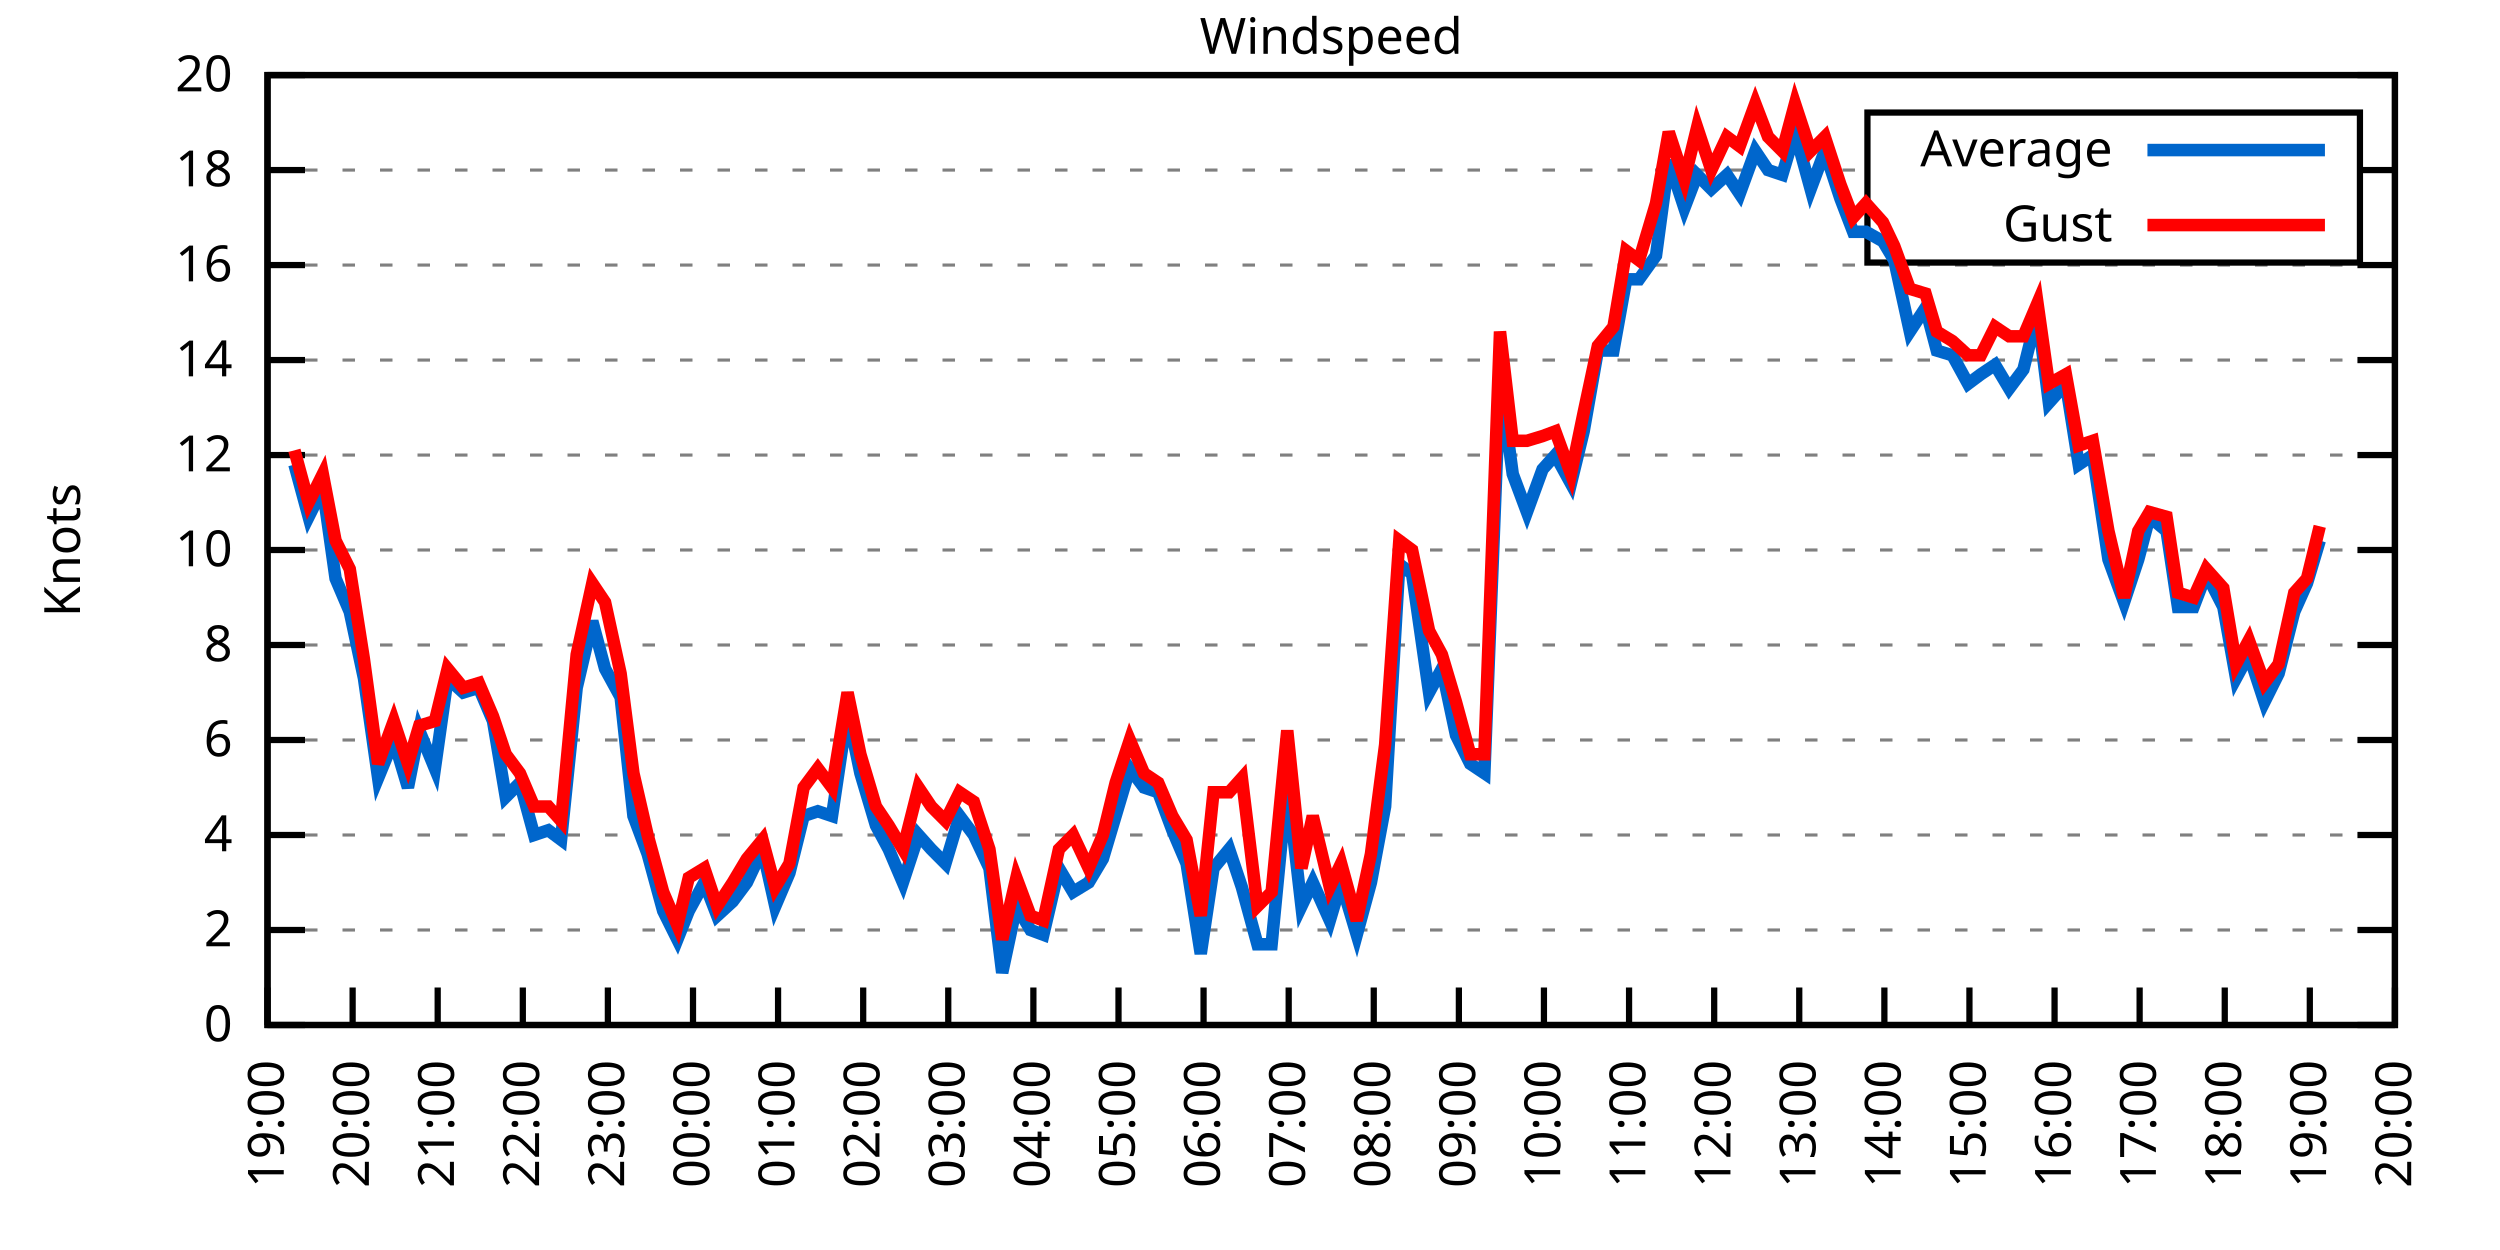
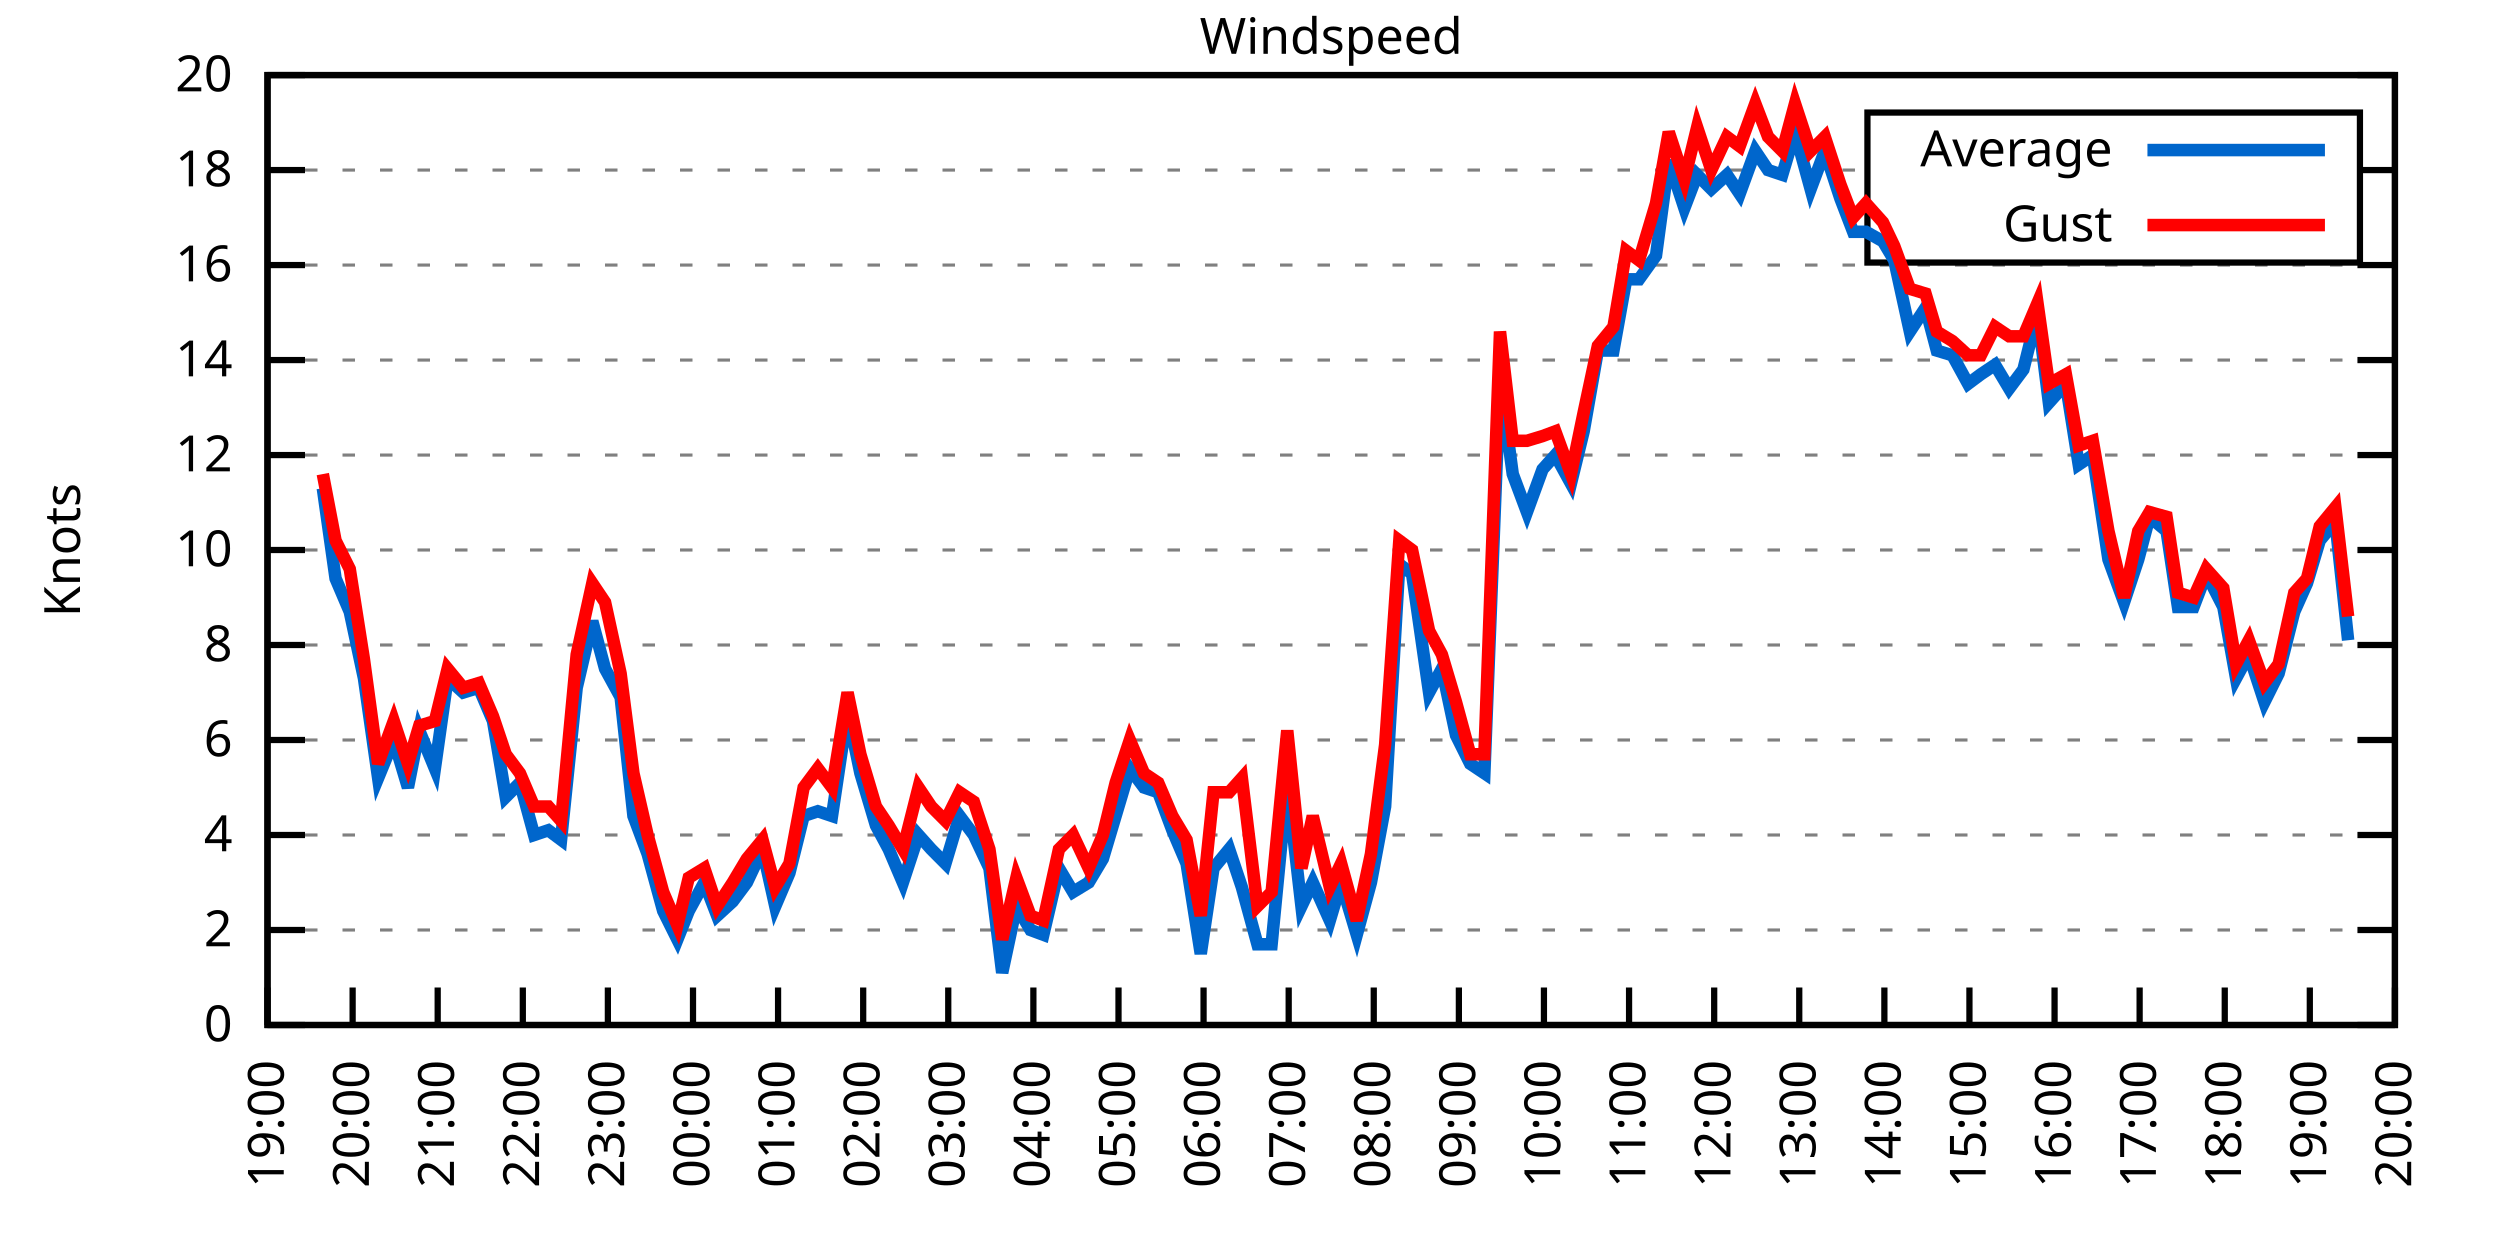
<svg xmlns="http://www.w3.org/2000/svg" xmlns:xlink="http://www.w3.org/1999/xlink" width="400" height="200" viewBox="0 0 400 200">
  <g id="gnuplot_canvas">
    <rect x="0" y="0" width="400" height="200" fill="none" />
    <defs>
      <circle id="gpDot" r="0.5" stroke-width="0.5" stroke="currentColor" />
      <path id="gpPt0" stroke-width="0.333" stroke="currentColor" d="M-1,0 h2 M0,-1 v2" />
      <path id="gpPt1" stroke-width="0.333" stroke="currentColor" d="M-1,-1 L1,1 M1,-1 L-1,1" />
      <path id="gpPt2" stroke-width="0.333" stroke="currentColor" d="M-1,0 L1,0 M0,-1 L0,1 M-1,-1 L1,1 M-1,1 L1,-1" />
      <rect id="gpPt3" stroke-width="0.333" stroke="currentColor" x="-1" y="-1" width="2" height="2" />
      <rect id="gpPt4" stroke-width="0.333" stroke="currentColor" fill="currentColor" x="-1" y="-1" width="2" height="2" />
      <circle id="gpPt5" stroke-width="0.333" stroke="currentColor" cx="0" cy="0" r="1" />
      <use xlink:href="#gpPt5" id="gpPt6" fill="currentColor" stroke="none" />
      <path id="gpPt7" stroke-width="0.333" stroke="currentColor" d="M0,-1.33 L-1.33,0.67 L1.33,0.67 z" />
      <use xlink:href="#gpPt7" id="gpPt8" fill="currentColor" stroke="none" />
      <use xlink:href="#gpPt7" id="gpPt9" stroke="currentColor" transform="rotate(180)" />
      <use xlink:href="#gpPt9" id="gpPt10" fill="currentColor" stroke="none" />
      <use xlink:href="#gpPt3" id="gpPt11" stroke="currentColor" transform="rotate(45)" />
      <use xlink:href="#gpPt11" id="gpPt12" fill="currentColor" stroke="none" />
      <path id="gpPt13" stroke-width="0.333" stroke="currentColor" d="M0,1.330 L1.265,0.411 L0.782,-1.067 L-0.782,-1.076 L-1.265,0.411 z" />
      <use xlink:href="#gpPt13" id="gpPt14" fill="currentColor" stroke="none" />
      <filter id="textbox" filterUnits="objectBoundingBox" x="0" y="0" height="1" width="1">
        <feFlood flood-color="white" flood-opacity="1" result="bgnd" />
        <feComposite in="SourceGraphic" in2="bgnd" operator="atop" />
      </filter>
      <filter id="greybox" filterUnits="objectBoundingBox" x="0" y="0" height="1" width="1">
        <feFlood flood-color="lightgrey" flood-opacity="1" result="grey" />
        <feComposite in="SourceGraphic" in2="grey" operator="atop" />
      </filter>
    </defs>
    <g fill="none" color="white" stroke="currentColor" stroke-width="1.00" stroke-linecap="butt" stroke-linejoin="miter">
</g>
    <g fill="none" color="black" stroke="currentColor" stroke-width="1.00" stroke-linecap="butt" stroke-linejoin="miter">
      <g stroke="none" shape-rendering="crispEdges">
        <polygon fill="rgb(255, 255, 255)" points="42.80,164.00 383.18,164.00 383.18,12.02 42.80,12.02 " />
      </g>
    </g>
    <g fill="none" color="black" stroke="currentColor" stroke-width="1.00" stroke-linecap="butt" stroke-linejoin="miter">
</g>
    <g fill="none" color="black" stroke="black" stroke-width="0.50" stroke-linecap="butt" stroke-linejoin="miter">
</g>
    <g fill="none" color="gray" stroke="currentColor" stroke-width="0.50" stroke-linecap="butt" stroke-linejoin="miter">
      <path stroke="gray" stroke-dasharray="2,4" class="gridline" d="M42.80,164.00 L383.19,164.00  " />
    </g>
    <g fill="none" color="gray" stroke="gray" stroke-width="1.00" stroke-linecap="butt" stroke-linejoin="miter">
</g>
    <g fill="none" color="black" stroke="currentColor" stroke-width="1.00" stroke-linecap="butt" stroke-linejoin="miter">
      <path stroke="black" d="M42.80,164.00 L48.80,164.00 M383.19,164.00 L377.19,164.00  " />
      <g transform="translate(37.20,166.60)" stroke="none" fill="black" font-family="Sans" font-size="8.00" text-anchor="end">
        <text>
          <tspan font-family="Sans"> 0</tspan>
        </text>
      </g>
    </g>
    <g fill="none" color="black" stroke="currentColor" stroke-width="1.00" stroke-linecap="butt" stroke-linejoin="miter">
</g>
    <g fill="none" color="black" stroke="black" stroke-width="0.50" stroke-linecap="butt" stroke-linejoin="miter">
</g>
    <g fill="none" color="gray" stroke="currentColor" stroke-width="0.50" stroke-linecap="butt" stroke-linejoin="miter">
      <path stroke="gray" stroke-dasharray="2,4" class="gridline" d="M42.80,148.80 L383.19,148.80  " />
    </g>
    <g fill="none" color="gray" stroke="gray" stroke-width="1.00" stroke-linecap="butt" stroke-linejoin="miter">
</g>
    <g fill="none" color="black" stroke="currentColor" stroke-width="1.00" stroke-linecap="butt" stroke-linejoin="miter">
      <path stroke="black" d="M42.80,148.80 L48.80,148.80 M383.19,148.80 L377.19,148.80  " />
      <g transform="translate(37.20,151.40)" stroke="none" fill="black" font-family="Sans" font-size="8.00" text-anchor="end">
        <text>
          <tspan font-family="Sans"> 2</tspan>
        </text>
      </g>
    </g>
    <g fill="none" color="black" stroke="currentColor" stroke-width="1.00" stroke-linecap="butt" stroke-linejoin="miter">
</g>
    <g fill="none" color="black" stroke="black" stroke-width="0.50" stroke-linecap="butt" stroke-linejoin="miter">
</g>
    <g fill="none" color="gray" stroke="currentColor" stroke-width="0.50" stroke-linecap="butt" stroke-linejoin="miter">
      <path stroke="gray" stroke-dasharray="2,4" class="gridline" d="M42.80,133.60 L383.19,133.60  " />
    </g>
    <g fill="none" color="gray" stroke="gray" stroke-width="1.00" stroke-linecap="butt" stroke-linejoin="miter">
</g>
    <g fill="none" color="black" stroke="currentColor" stroke-width="1.00" stroke-linecap="butt" stroke-linejoin="miter">
      <path stroke="black" d="M42.80,133.60 L48.80,133.60 M383.19,133.60 L377.19,133.60  " />
      <g transform="translate(37.20,136.20)" stroke="none" fill="black" font-family="Sans" font-size="8.00" text-anchor="end">
        <text>
          <tspan font-family="Sans"> 4</tspan>
        </text>
      </g>
    </g>
    <g fill="none" color="black" stroke="currentColor" stroke-width="1.00" stroke-linecap="butt" stroke-linejoin="miter">
</g>
    <g fill="none" color="black" stroke="black" stroke-width="0.50" stroke-linecap="butt" stroke-linejoin="miter">
</g>
    <g fill="none" color="gray" stroke="currentColor" stroke-width="0.50" stroke-linecap="butt" stroke-linejoin="miter">
      <path stroke="gray" stroke-dasharray="2,4" class="gridline" d="M42.80,118.40 L383.19,118.40  " />
    </g>
    <g fill="none" color="gray" stroke="gray" stroke-width="1.00" stroke-linecap="butt" stroke-linejoin="miter">
</g>
    <g fill="none" color="black" stroke="currentColor" stroke-width="1.00" stroke-linecap="butt" stroke-linejoin="miter">
      <path stroke="black" d="M42.80,118.40 L48.80,118.40 M383.19,118.40 L377.19,118.40  " />
      <g transform="translate(37.20,121.00)" stroke="none" fill="black" font-family="Sans" font-size="8.00" text-anchor="end">
        <text>
          <tspan font-family="Sans"> 6</tspan>
        </text>
      </g>
    </g>
    <g fill="none" color="black" stroke="currentColor" stroke-width="1.00" stroke-linecap="butt" stroke-linejoin="miter">
</g>
    <g fill="none" color="black" stroke="black" stroke-width="0.50" stroke-linecap="butt" stroke-linejoin="miter">
</g>
    <g fill="none" color="gray" stroke="currentColor" stroke-width="0.50" stroke-linecap="butt" stroke-linejoin="miter">
      <path stroke="gray" stroke-dasharray="2,4" class="gridline" d="M42.80,103.20 L383.19,103.20  " />
    </g>
    <g fill="none" color="gray" stroke="gray" stroke-width="1.00" stroke-linecap="butt" stroke-linejoin="miter">
</g>
    <g fill="none" color="black" stroke="currentColor" stroke-width="1.00" stroke-linecap="butt" stroke-linejoin="miter">
      <path stroke="black" d="M42.80,103.20 L48.80,103.20 M383.19,103.20 L377.19,103.20  " />
      <g transform="translate(37.20,105.80)" stroke="none" fill="black" font-family="Sans" font-size="8.00" text-anchor="end">
        <text>
          <tspan font-family="Sans"> 8</tspan>
        </text>
      </g>
    </g>
    <g fill="none" color="black" stroke="currentColor" stroke-width="1.00" stroke-linecap="butt" stroke-linejoin="miter">
</g>
    <g fill="none" color="black" stroke="black" stroke-width="0.50" stroke-linecap="butt" stroke-linejoin="miter">
</g>
    <g fill="none" color="gray" stroke="currentColor" stroke-width="0.50" stroke-linecap="butt" stroke-linejoin="miter">
      <path stroke="gray" stroke-dasharray="2,4" class="gridline" d="M42.80,88.00 L383.19,88.00  " />
    </g>
    <g fill="none" color="gray" stroke="gray" stroke-width="1.00" stroke-linecap="butt" stroke-linejoin="miter">
</g>
    <g fill="none" color="black" stroke="currentColor" stroke-width="1.00" stroke-linecap="butt" stroke-linejoin="miter">
      <path stroke="black" d="M42.80,88.00 L48.80,88.00 M383.19,88.00 L377.19,88.00  " />
      <g transform="translate(37.20,90.60)" stroke="none" fill="black" font-family="Sans" font-size="8.00" text-anchor="end">
        <text>
          <tspan font-family="Sans"> 10</tspan>
        </text>
      </g>
    </g>
    <g fill="none" color="black" stroke="currentColor" stroke-width="1.00" stroke-linecap="butt" stroke-linejoin="miter">
</g>
    <g fill="none" color="black" stroke="black" stroke-width="0.50" stroke-linecap="butt" stroke-linejoin="miter">
</g>
    <g fill="none" color="gray" stroke="currentColor" stroke-width="0.50" stroke-linecap="butt" stroke-linejoin="miter">
      <path stroke="gray" stroke-dasharray="2,4" class="gridline" d="M42.80,72.81 L383.19,72.81  " />
    </g>
    <g fill="none" color="gray" stroke="gray" stroke-width="1.00" stroke-linecap="butt" stroke-linejoin="miter">
</g>
    <g fill="none" color="black" stroke="currentColor" stroke-width="1.00" stroke-linecap="butt" stroke-linejoin="miter">
      <path stroke="black" d="M42.80,72.81 L48.80,72.81 M383.19,72.81 L377.19,72.81  " />
      <g transform="translate(37.20,75.41)" stroke="none" fill="black" font-family="Sans" font-size="8.00" text-anchor="end">
        <text>
          <tspan font-family="Sans"> 12</tspan>
        </text>
      </g>
    </g>
    <g fill="none" color="black" stroke="currentColor" stroke-width="1.00" stroke-linecap="butt" stroke-linejoin="miter">
</g>
    <g fill="none" color="black" stroke="black" stroke-width="0.50" stroke-linecap="butt" stroke-linejoin="miter">
</g>
    <g fill="none" color="gray" stroke="currentColor" stroke-width="0.50" stroke-linecap="butt" stroke-linejoin="miter">
      <path stroke="gray" stroke-dasharray="2,4" class="gridline" d="M42.80,57.61 L383.19,57.61  " />
    </g>
    <g fill="none" color="gray" stroke="gray" stroke-width="1.00" stroke-linecap="butt" stroke-linejoin="miter">
</g>
    <g fill="none" color="black" stroke="currentColor" stroke-width="1.00" stroke-linecap="butt" stroke-linejoin="miter">
      <path stroke="black" d="M42.80,57.61 L48.80,57.61 M383.19,57.61 L377.19,57.61  " />
      <g transform="translate(37.20,60.21)" stroke="none" fill="black" font-family="Sans" font-size="8.00" text-anchor="end">
        <text>
          <tspan font-family="Sans"> 14</tspan>
        </text>
      </g>
    </g>
    <g fill="none" color="black" stroke="currentColor" stroke-width="1.00" stroke-linecap="butt" stroke-linejoin="miter">
</g>
    <g fill="none" color="black" stroke="black" stroke-width="0.50" stroke-linecap="butt" stroke-linejoin="miter">
</g>
    <g fill="none" color="gray" stroke="currentColor" stroke-width="0.50" stroke-linecap="butt" stroke-linejoin="miter">
      <path stroke="gray" stroke-dasharray="2,4" class="gridline" d="M42.80,42.41 L383.19,42.41  " />
    </g>
    <g fill="none" color="gray" stroke="gray" stroke-width="1.00" stroke-linecap="butt" stroke-linejoin="miter">
</g>
    <g fill="none" color="black" stroke="currentColor" stroke-width="1.00" stroke-linecap="butt" stroke-linejoin="miter">
      <path stroke="black" d="M42.80,42.41 L48.80,42.41 M383.19,42.41 L377.19,42.41  " />
      <g transform="translate(37.20,45.01)" stroke="none" fill="black" font-family="Sans" font-size="8.00" text-anchor="end">
        <text>
          <tspan font-family="Sans"> 16</tspan>
        </text>
      </g>
    </g>
    <g fill="none" color="black" stroke="currentColor" stroke-width="1.00" stroke-linecap="butt" stroke-linejoin="miter">
</g>
    <g fill="none" color="black" stroke="black" stroke-width="0.50" stroke-linecap="butt" stroke-linejoin="miter">
</g>
    <g fill="none" color="gray" stroke="currentColor" stroke-width="0.50" stroke-linecap="butt" stroke-linejoin="miter">
      <path stroke="gray" stroke-dasharray="2,4" class="gridline" d="M42.80,27.21 L298.79,27.21 M377.59,27.21 L383.19,27.21  " />
    </g>
    <g fill="none" color="gray" stroke="gray" stroke-width="1.00" stroke-linecap="butt" stroke-linejoin="miter">
</g>
    <g fill="none" color="black" stroke="currentColor" stroke-width="1.00" stroke-linecap="butt" stroke-linejoin="miter">
      <path stroke="black" d="M42.80,27.21 L48.80,27.21 M383.19,27.21 L377.19,27.21  " />
      <g transform="translate(37.20,29.81)" stroke="none" fill="black" font-family="Sans" font-size="8.00" text-anchor="end">
        <text>
          <tspan font-family="Sans"> 18</tspan>
        </text>
      </g>
    </g>
    <g fill="none" color="black" stroke="currentColor" stroke-width="1.00" stroke-linecap="butt" stroke-linejoin="miter">
</g>
    <g fill="none" color="black" stroke="black" stroke-width="0.50" stroke-linecap="butt" stroke-linejoin="miter">
</g>
    <g fill="none" color="gray" stroke="currentColor" stroke-width="0.50" stroke-linecap="butt" stroke-linejoin="miter">
      <path stroke="gray" stroke-dasharray="2,4" class="gridline" d="M42.80,12.01 L383.19,12.01  " />
    </g>
    <g fill="none" color="gray" stroke="gray" stroke-width="1.00" stroke-linecap="butt" stroke-linejoin="miter">
</g>
    <g fill="none" color="black" stroke="currentColor" stroke-width="1.00" stroke-linecap="butt" stroke-linejoin="miter">
      <path stroke="black" d="M42.80,12.01 L48.80,12.01 M383.19,12.01 L377.19,12.01  " />
      <g transform="translate(37.20,14.61)" stroke="none" fill="black" font-family="Sans" font-size="8.00" text-anchor="end">
        <text>
          <tspan font-family="Sans"> 20</tspan>
        </text>
      </g>
    </g>
    <g fill="none" color="black" stroke="currentColor" stroke-width="1.00" stroke-linecap="butt" stroke-linejoin="miter">
      <path stroke="black" d="M42.80,164.00 L42.80,158.00  " />
      <g transform="translate(45.40,169.60) rotate(270.00)" stroke="none" fill="black" font-family="Sans" font-size="8.00" text-anchor="end">
        <text>
          <tspan font-family="Sans">19:00</tspan>
        </text>
      </g>
    </g>
    <g fill="none" color="black" stroke="currentColor" stroke-width="1.00" stroke-linecap="butt" stroke-linejoin="miter">
      <path stroke="black" d="M56.42,164.00 L56.42,158.00  " />
      <g transform="translate(59.02,169.60) rotate(270.00)" stroke="none" fill="black" font-family="Sans" font-size="8.00" text-anchor="end">
        <text>
          <tspan font-family="Sans">20:00</tspan>
        </text>
      </g>
    </g>
    <g fill="none" color="black" stroke="currentColor" stroke-width="1.00" stroke-linecap="butt" stroke-linejoin="miter">
      <path stroke="black" d="M70.03,164.00 L70.03,158.00  " />
      <g transform="translate(72.63,169.60) rotate(270.00)" stroke="none" fill="black" font-family="Sans" font-size="8.00" text-anchor="end">
        <text>
          <tspan font-family="Sans">21:00</tspan>
        </text>
      </g>
    </g>
    <g fill="none" color="black" stroke="currentColor" stroke-width="1.00" stroke-linecap="butt" stroke-linejoin="miter">
      <path stroke="black" d="M83.65,164.00 L83.65,158.00  " />
      <g transform="translate(86.25,169.60) rotate(270.00)" stroke="none" fill="black" font-family="Sans" font-size="8.00" text-anchor="end">
        <text>
          <tspan font-family="Sans">22:00</tspan>
        </text>
      </g>
    </g>
    <g fill="none" color="black" stroke="currentColor" stroke-width="1.00" stroke-linecap="butt" stroke-linejoin="miter">
      <path stroke="black" d="M97.26,164.00 L97.26,158.00  " />
      <g transform="translate(99.86,169.60) rotate(270.00)" stroke="none" fill="black" font-family="Sans" font-size="8.00" text-anchor="end">
        <text>
          <tspan font-family="Sans">23:00</tspan>
        </text>
      </g>
    </g>
    <g fill="none" color="black" stroke="currentColor" stroke-width="1.00" stroke-linecap="butt" stroke-linejoin="miter">
      <path stroke="black" d="M110.88,164.00 L110.88,158.00  " />
      <g transform="translate(113.48,169.60) rotate(270.00)" stroke="none" fill="black" font-family="Sans" font-size="8.00" text-anchor="end">
        <text>
          <tspan font-family="Sans">00:00</tspan>
        </text>
      </g>
    </g>
    <g fill="none" color="black" stroke="currentColor" stroke-width="1.00" stroke-linecap="butt" stroke-linejoin="miter">
      <path stroke="black" d="M124.49,164.00 L124.49,158.00  " />
      <g transform="translate(127.09,169.60) rotate(270.00)" stroke="none" fill="black" font-family="Sans" font-size="8.00" text-anchor="end">
        <text>
          <tspan font-family="Sans">01:00</tspan>
        </text>
      </g>
    </g>
    <g fill="none" color="black" stroke="currentColor" stroke-width="1.00" stroke-linecap="butt" stroke-linejoin="miter">
      <path stroke="black" d="M138.11,164.00 L138.11,158.00  " />
      <g transform="translate(140.71,169.60) rotate(270.00)" stroke="none" fill="black" font-family="Sans" font-size="8.00" text-anchor="end">
        <text>
          <tspan font-family="Sans">02:00</tspan>
        </text>
      </g>
    </g>
    <g fill="none" color="black" stroke="currentColor" stroke-width="1.00" stroke-linecap="butt" stroke-linejoin="miter">
      <path stroke="black" d="M151.72,164.00 L151.72,158.00  " />
      <g transform="translate(154.32,169.60) rotate(270.00)" stroke="none" fill="black" font-family="Sans" font-size="8.00" text-anchor="end">
        <text>
          <tspan font-family="Sans">03:00</tspan>
        </text>
      </g>
    </g>
    <g fill="none" color="black" stroke="currentColor" stroke-width="1.00" stroke-linecap="butt" stroke-linejoin="miter">
      <path stroke="black" d="M165.34,164.00 L165.34,158.00  " />
      <g transform="translate(167.94,169.60) rotate(270.00)" stroke="none" fill="black" font-family="Sans" font-size="8.00" text-anchor="end">
        <text>
          <tspan font-family="Sans">04:00</tspan>
        </text>
      </g>
    </g>
    <g fill="none" color="black" stroke="currentColor" stroke-width="1.00" stroke-linecap="butt" stroke-linejoin="miter">
      <path stroke="black" d="M178.96,164.00 L178.96,158.00  " />
      <g transform="translate(181.56,169.60) rotate(270.00)" stroke="none" fill="black" font-family="Sans" font-size="8.00" text-anchor="end">
        <text>
          <tspan font-family="Sans">05:00</tspan>
        </text>
      </g>
    </g>
    <g fill="none" color="black" stroke="currentColor" stroke-width="1.00" stroke-linecap="butt" stroke-linejoin="miter">
      <path stroke="black" d="M192.57,164.00 L192.57,158.00  " />
      <g transform="translate(195.17,169.60) rotate(270.00)" stroke="none" fill="black" font-family="Sans" font-size="8.00" text-anchor="end">
        <text>
          <tspan font-family="Sans">06:00</tspan>
        </text>
      </g>
    </g>
    <g fill="none" color="black" stroke="currentColor" stroke-width="1.00" stroke-linecap="butt" stroke-linejoin="miter">
      <path stroke="black" d="M206.19,164.00 L206.19,158.00  " />
      <g transform="translate(208.79,169.60) rotate(270.00)" stroke="none" fill="black" font-family="Sans" font-size="8.00" text-anchor="end">
        <text>
          <tspan font-family="Sans">07:00</tspan>
        </text>
      </g>
    </g>
    <g fill="none" color="black" stroke="currentColor" stroke-width="1.00" stroke-linecap="butt" stroke-linejoin="miter">
      <path stroke="black" d="M219.80,164.00 L219.80,158.00  " />
      <g transform="translate(222.40,169.60) rotate(270.00)" stroke="none" fill="black" font-family="Sans" font-size="8.00" text-anchor="end">
        <text>
          <tspan font-family="Sans">08:00</tspan>
        </text>
      </g>
    </g>
    <g fill="none" color="black" stroke="currentColor" stroke-width="1.00" stroke-linecap="butt" stroke-linejoin="miter">
      <path stroke="black" d="M233.42,164.00 L233.42,158.00  " />
      <g transform="translate(236.02,169.60) rotate(270.00)" stroke="none" fill="black" font-family="Sans" font-size="8.00" text-anchor="end">
        <text>
          <tspan font-family="Sans">09:00</tspan>
        </text>
      </g>
    </g>
    <g fill="none" color="black" stroke="currentColor" stroke-width="1.00" stroke-linecap="butt" stroke-linejoin="miter">
      <path stroke="black" d="M247.03,164.00 L247.03,158.00  " />
      <g transform="translate(249.63,169.60) rotate(270.00)" stroke="none" fill="black" font-family="Sans" font-size="8.00" text-anchor="end">
        <text>
          <tspan font-family="Sans">10:00</tspan>
        </text>
      </g>
    </g>
    <g fill="none" color="black" stroke="currentColor" stroke-width="1.00" stroke-linecap="butt" stroke-linejoin="miter">
      <path stroke="black" d="M260.65,164.00 L260.65,158.00  " />
      <g transform="translate(263.25,169.60) rotate(270.00)" stroke="none" fill="black" font-family="Sans" font-size="8.00" text-anchor="end">
        <text>
          <tspan font-family="Sans">11:00</tspan>
        </text>
      </g>
    </g>
    <g fill="none" color="black" stroke="currentColor" stroke-width="1.00" stroke-linecap="butt" stroke-linejoin="miter">
      <path stroke="black" d="M274.27,164.00 L274.27,158.00  " />
      <g transform="translate(276.87,169.60) rotate(270.00)" stroke="none" fill="black" font-family="Sans" font-size="8.00" text-anchor="end">
        <text>
          <tspan font-family="Sans">12:00</tspan>
        </text>
      </g>
    </g>
    <g fill="none" color="black" stroke="currentColor" stroke-width="1.00" stroke-linecap="butt" stroke-linejoin="miter">
      <path stroke="black" d="M287.88,164.00 L287.88,158.00  " />
      <g transform="translate(290.48,169.60) rotate(270.00)" stroke="none" fill="black" font-family="Sans" font-size="8.00" text-anchor="end">
        <text>
          <tspan font-family="Sans">13:00</tspan>
        </text>
      </g>
    </g>
    <g fill="none" color="black" stroke="currentColor" stroke-width="1.00" stroke-linecap="butt" stroke-linejoin="miter">
      <path stroke="black" d="M301.50,164.00 L301.50,158.00  " />
      <g transform="translate(304.10,169.60) rotate(270.00)" stroke="none" fill="black" font-family="Sans" font-size="8.00" text-anchor="end">
        <text>
          <tspan font-family="Sans">14:00</tspan>
        </text>
      </g>
    </g>
    <g fill="none" color="black" stroke="currentColor" stroke-width="1.00" stroke-linecap="butt" stroke-linejoin="miter">
      <path stroke="black" d="M315.11,164.00 L315.11,158.00  " />
      <g transform="translate(317.71,169.60) rotate(270.00)" stroke="none" fill="black" font-family="Sans" font-size="8.00" text-anchor="end">
        <text>
          <tspan font-family="Sans">15:00</tspan>
        </text>
      </g>
    </g>
    <g fill="none" color="black" stroke="currentColor" stroke-width="1.00" stroke-linecap="butt" stroke-linejoin="miter">
      <path stroke="black" d="M328.73,164.00 L328.73,158.00  " />
      <g transform="translate(331.33,169.60) rotate(270.00)" stroke="none" fill="black" font-family="Sans" font-size="8.00" text-anchor="end">
        <text>
          <tspan font-family="Sans">16:00</tspan>
        </text>
      </g>
    </g>
    <g fill="none" color="black" stroke="currentColor" stroke-width="1.00" stroke-linecap="butt" stroke-linejoin="miter">
      <path stroke="black" d="M342.34,164.00 L342.34,158.00  " />
      <g transform="translate(344.94,169.60) rotate(270.00)" stroke="none" fill="black" font-family="Sans" font-size="8.00" text-anchor="end">
        <text>
          <tspan font-family="Sans">17:00</tspan>
        </text>
      </g>
    </g>
    <g fill="none" color="black" stroke="currentColor" stroke-width="1.00" stroke-linecap="butt" stroke-linejoin="miter">
      <path stroke="black" d="M355.96,164.00 L355.96,158.00  " />
      <g transform="translate(358.56,169.60) rotate(270.00)" stroke="none" fill="black" font-family="Sans" font-size="8.00" text-anchor="end">
        <text>
          <tspan font-family="Sans">18:00</tspan>
        </text>
      </g>
    </g>
    <g fill="none" color="black" stroke="currentColor" stroke-width="1.00" stroke-linecap="butt" stroke-linejoin="miter">
      <path stroke="black" d="M369.57,164.00 L369.57,158.00  " />
      <g transform="translate(372.17,169.60) rotate(270.00)" stroke="none" fill="black" font-family="Sans" font-size="8.00" text-anchor="end">
        <text>
          <tspan font-family="Sans">19:00</tspan>
        </text>
      </g>
    </g>
    <g fill="none" color="black" stroke="currentColor" stroke-width="1.00" stroke-linecap="butt" stroke-linejoin="miter">
      <path stroke="black" d="M383.19,164.00 L383.19,158.00  " />
      <g transform="translate(385.79,169.60) rotate(270.00)" stroke="none" fill="black" font-family="Sans" font-size="8.00" text-anchor="end">
        <text>
          <tspan font-family="Sans">20:00</tspan>
        </text>
      </g>
    </g>
    <g fill="none" color="black" stroke="currentColor" stroke-width="1.00" stroke-linecap="butt" stroke-linejoin="miter">
</g>
    <g fill="none" color="black" stroke="currentColor" stroke-width="1.00" stroke-linecap="butt" stroke-linejoin="miter">
      <path stroke="black" d="M42.80,12.01 L42.80,164.00 L383.19,164.00 L383.19,12.01 L42.80,12.01 Z  " />
    </g>
    <g fill="none" color="black" stroke="currentColor" stroke-width="1.00" stroke-linecap="butt" stroke-linejoin="miter">
</g>
    <g fill="none" color="black" stroke="currentColor" stroke-width="1.00" stroke-linecap="butt" stroke-linejoin="miter">
      <path stroke="black" d="M298.79,42.01 L298.79,18.01 L377.59,18.01 L377.59,42.01 L298.79,42.01 Z  " />
    </g>
    <g id="Windspeed_plot_1">
      <g fill="none" color="white" stroke="black" stroke-width="2.00" stroke-linecap="butt" stroke-linejoin="miter">
</g>
      <g fill="none" color="black" stroke="currentColor" stroke-width="2.00" stroke-linecap="butt" stroke-linejoin="miter">
        <g transform="translate(337.99,26.61)" stroke="none" fill="black" font-family="Sans" font-size="8.00" text-anchor="end">
          <text>
            <tspan font-family="Sans">Average</tspan>
          </text>
        </g>
      </g>
      <g fill="none" color="black" stroke="currentColor" stroke-width="2.00" stroke-linecap="butt" stroke-linejoin="miter">
-         <path stroke="rgb(  0, 102, 204)" d="M343.59,24.01 L371.99,24.01 M47.11,74.33 L49.38,82.69 L51.65,78.13 L53.69,92.56 L55.96,97.88 L58.23,108.52   L60.50,124.48 L63.00,118.40 L65.27,126.00 L67.08,116.88 L69.58,122.96 L71.62,108.52 L74.12,110.80 L76.61,110.04   L78.88,115.36 L80.92,127.52 L83.19,125.24 L85.46,133.60 L87.73,132.84 L89.77,134.36 L92.27,110.04 L94.77,99.40   L96.81,107.00 L99.30,111.56 L101.35,130.56 L103.62,136.64 L106.11,145.76 L108.38,150.32 L110.20,145.76 L112.69,141.20   L114.74,146.52 L117.23,144.24 L119.50,141.20 L122.00,135.88 L124.04,145.00 L126.31,139.68 L128.58,130.56 L130.85,129.80   L133.12,130.56 L135.61,113.84 L137.66,123.72 L140.15,132.08 L142.19,135.88 L144.46,141.20 L146.96,133.60 L149.00,135.88   L151.27,138.16 L153.54,130.56 L155.81,133.60 L158.31,138.92 L160.35,155.64 L162.62,145.00 L164.89,148.80 L166.93,149.56   L169.43,138.92 L171.69,142.72 L174.19,141.20 L176.46,137.40 L178.50,130.56 L180.77,122.96 L183.04,126.00 L185.31,126.76   L187.58,132.84 L189.85,138.16 L192.12,152.60 L194.16,138.92 L196.66,135.88 L198.70,141.96 L201.19,151.08 L203.46,151.08   L205.96,125.24 L208.23,145.00 L210.04,141.20 L212.77,147.28 L214.58,141.20 L217.08,149.56 L219.35,141.20 L221.62,129.04   L223.89,90.28 L225.93,91.80 L228.65,110.80 L230.70,107.00 L232.96,117.64 L235.23,122.20 L237.50,123.72 L240.00,60.65   L242.04,75.85 L244.31,81.93 L246.81,75.09 L248.85,72.81 L251.35,77.37 L253.39,69.01 L255.66,56.09 L258.15,56.09   L260.20,44.69 L262.24,44.69 L264.96,40.89 L267.00,25.69 L269.50,33.29 L271.54,27.97 L273.81,30.25 L276.31,27.97   L278.35,31.01 L280.85,24.17 L282.89,27.21 L285.16,27.97 L287.20,21.13 L289.70,30.25 L291.97,24.17 L294.46,31.77   L296.50,37.09 L298.55,37.09 L301.27,38.61 L303.08,41.65 L305.58,53.05 L308.08,49.25 L309.89,56.09 L312.39,56.85   L314.89,61.41 L316.93,59.89 L319.20,58.37 L321.47,62.17 L323.74,59.13 L326.00,50.01 L327.82,64.45 L330.54,61.41   L332.59,74.33 L334.85,72.81 L337.35,89.52 L339.85,96.36 L342.12,89.52 L343.93,82.69 L346.65,84.97 L348.47,97.12   L350.97,97.12 L353.01,91.80 L355.73,97.12 L357.77,108.52 L359.82,104.72 L362.31,112.32 L364.58,107.76 L367.08,97.88   L369.12,93.32 L371.16,86.49  " />
+         <path stroke="rgb(  0, 102, 204)" d="M343.59,24.01 L371.99,24.01 M51.65,78.13 L53.69,92.56 L55.96,97.88 L58.23,108.52 L60.50,124.48 L63.00,118.40   L65.27,126.00 L67.08,116.88 L69.58,122.96 L71.62,108.52 L74.12,110.80 L76.61,110.04 L78.88,115.36 L80.92,127.52   L83.19,125.24 L85.46,133.60 L87.73,132.84 L89.77,134.36 L92.27,110.04 L94.77,99.40 L96.81,107.00 L99.30,111.56   L101.35,130.56 L103.62,136.64 L106.11,145.76 L108.38,150.32 L110.20,145.76 L112.69,141.20 L114.74,146.52 L117.23,144.24   L119.50,141.20 L122.00,135.88 L124.04,145.00 L126.31,139.68 L128.58,130.56 L130.85,129.80 L133.12,130.56 L135.61,113.84   L137.66,123.72 L140.15,132.08 L142.19,135.88 L144.46,141.20 L146.96,133.60 L149.00,135.88 L151.27,138.16 L153.54,130.56   L155.81,133.60 L158.31,138.92 L160.35,155.64 L162.62,145.00 L164.89,148.80 L166.93,149.56 L169.43,138.92 L171.69,142.72   L174.19,141.20 L176.46,137.40 L178.50,130.56 L180.77,122.96 L183.04,126.00 L185.31,126.76 L187.58,132.84 L189.85,138.16   L192.12,152.60 L194.16,138.92 L196.66,135.88 L198.70,141.96 L201.19,151.08 L203.46,151.08 L205.96,125.24 L208.23,145.00   L210.04,141.20 L212.77,147.28 L214.58,141.20 L217.08,149.56 L219.35,141.20 L221.62,129.04 L223.89,90.28 L225.93,91.80   L228.65,110.80 L230.70,107.00 L232.96,117.64 L235.23,122.20 L237.50,123.72 L240.00,60.65 L242.04,75.85 L244.31,81.93   L246.81,75.09 L248.85,72.81 L251.35,77.37 L253.39,69.01 L255.66,56.09 L258.15,56.09 L260.20,44.69 L262.24,44.69   L264.96,40.89 L267.00,25.69 L269.50,33.29 L271.54,27.97 L273.81,30.25 L276.31,27.97 L278.35,31.01 L280.85,24.17   L282.89,27.21 L285.16,27.97 L287.20,21.13 L289.70,30.25 L291.97,24.17 L294.46,31.77 L296.50,37.09 L298.55,37.09   L301.27,38.61 L303.08,41.65 L305.58,53.05 L308.08,49.25 L309.89,56.09 L312.39,56.85 L314.89,61.41 L316.93,59.89   L319.20,58.37 L321.47,62.17 L323.74,59.13 L326.00,50.01 L327.82,64.45 L330.54,61.41 L332.59,74.33 L334.85,72.81   L337.35,89.52 L339.85,96.36 L342.12,89.52 L343.93,82.69 L346.65,84.97 L348.47,97.12 L350.97,97.12 L353.01,91.80   L355.73,97.12 L357.77,108.52 L359.82,104.72 L362.31,112.32 L364.58,107.76 L367.08,97.88 L369.12,93.32 L371.16,86.49   L373.66,83.45 L375.70,102.44  " />
      </g>
    </g>
    <g id="Windspeed_plot_2">
      <g fill="none" color="black" stroke="currentColor" stroke-width="2.00" stroke-linecap="butt" stroke-linejoin="miter">
        <g transform="translate(337.99,38.61)" stroke="none" fill="black" font-family="Sans" font-size="8.00" text-anchor="end">
          <text>
            <tspan font-family="Sans">Gust</tspan>
          </text>
        </g>
      </g>
      <g fill="none" color="black" stroke="currentColor" stroke-width="2.00" stroke-linecap="butt" stroke-linejoin="miter">
-         <path stroke="rgb(255,   0,   0)" d="M343.59,36.01 L371.99,36.01 M47.11,72.05 L49.38,80.41 L51.65,75.85 L53.69,86.49 L55.96,91.04 L58.23,105.48   L60.50,122.20 L63.00,115.36 L65.27,122.20 L67.08,116.12 L69.58,115.36 L71.62,107.00 L74.12,110.04 L76.61,109.28   L78.88,114.60 L80.92,120.68 L83.19,123.72 L85.46,129.04 L87.73,129.04 L89.77,131.32 L92.27,104.72 L94.77,93.32   L96.81,96.36 L99.30,107.76 L101.35,123.72 L103.62,133.60 L106.11,142.72 L108.38,148.04 L110.20,140.44 L112.69,138.92   L114.74,145.00 L117.23,141.20 L119.50,137.40 L122.00,134.36 L124.04,141.96 L126.31,138.16 L128.58,126.00 L130.85,122.96   L133.12,126.00 L135.61,110.80 L137.66,120.68 L140.15,129.04 L142.19,132.08 L144.46,135.88 L146.96,126.00 L149.00,129.04   L151.27,131.32 L153.54,126.76 L155.81,128.28 L158.31,135.88 L160.35,150.32 L162.62,140.44 L164.89,146.52 L166.93,147.28   L169.43,135.88 L171.69,133.60 L174.19,138.92 L176.46,133.60 L178.50,125.24 L180.77,118.40 L183.04,123.72 L185.31,125.24   L187.58,130.56 L189.85,134.36 L192.12,146.52 L194.16,126.76 L196.66,126.76 L198.70,124.48 L201.19,145.00 L203.46,142.72   L205.96,116.88 L208.23,138.92 L210.04,130.56 L212.77,141.96 L214.58,138.16 L217.08,147.28 L219.35,136.64 L221.62,119.16   L223.89,86.49 L225.93,88.00 L228.65,100.92 L230.70,104.72 L232.96,112.32 L235.23,120.68 L237.50,120.68 L240.00,53.05   L242.04,70.53 L244.31,70.53 L246.81,69.77 L248.85,69.01 L251.35,75.85 L253.39,65.97 L255.66,55.33 L258.15,52.29   L260.20,40.13 L262.24,41.65 L264.96,32.53 L267.00,21.13 L269.50,28.73 L271.54,20.37 L273.81,27.21 L276.31,21.89   L278.35,23.41 L280.85,16.57 L282.89,21.89 L285.16,24.17 L287.20,16.57 L289.70,24.17 L291.97,21.89 L294.46,29.49   L296.50,34.81 L298.55,32.53 L301.27,35.57 L303.08,39.37 L305.58,46.21 L308.08,46.97 L309.89,53.05 L312.39,54.57   L314.89,56.85 L316.93,56.85 L319.20,52.29 L321.47,53.81 L323.74,53.81 L326.00,48.49 L327.82,61.41 L330.54,59.89   L332.59,71.29 L334.85,70.53 L337.35,84.97 L339.85,95.60 L342.12,84.97 L343.93,81.93 L346.65,82.69 L348.47,94.84   L350.97,95.60 L353.01,91.04 L355.73,94.08 L357.77,106.24 L359.82,102.44 L362.31,109.28 L364.58,106.24 L367.08,94.84   L369.12,92.56 L371.16,84.21  " />
+         <path stroke="rgb(255,   0,   0)" d="M343.59,36.01 L371.99,36.01 M51.65,75.85 L53.69,86.49 L55.96,91.04 L58.23,105.48 L60.50,122.20 L63.00,115.36   L65.27,122.20 L67.08,116.12 L69.58,115.36 L71.62,107.00 L74.12,110.04 L76.61,109.28 L78.88,114.60 L80.92,120.68   L83.19,123.72 L85.46,129.04 L87.73,129.04 L89.77,131.32 L92.27,104.72 L94.77,93.32 L96.81,96.36 L99.30,107.76   L101.35,123.72 L103.62,133.60 L106.11,142.72 L108.38,148.04 L110.20,140.44 L112.69,138.92 L114.74,145.00 L117.23,141.20   L119.50,137.40 L122.00,134.36 L124.04,141.96 L126.31,138.16 L128.58,126.00 L130.85,122.96 L133.12,126.00 L135.61,110.80   L137.66,120.68 L140.15,129.04 L142.19,132.08 L144.46,135.88 L146.96,126.00 L149.00,129.04 L151.27,131.32 L153.54,126.76   L155.81,128.28 L158.31,135.88 L160.35,150.32 L162.62,140.44 L164.89,146.52 L166.93,147.28 L169.43,135.88 L171.69,133.60   L174.19,138.92 L176.46,133.60 L178.50,125.24 L180.77,118.40 L183.04,123.72 L185.31,125.24 L187.58,130.56 L189.85,134.36   L192.12,146.52 L194.16,126.76 L196.66,126.76 L198.70,124.48 L201.19,145.00 L203.46,142.72 L205.96,116.88 L208.23,138.92   L210.04,130.56 L212.77,141.96 L214.58,138.16 L217.08,147.28 L219.35,136.64 L221.62,119.16 L223.89,86.49 L225.93,88.00   L228.65,100.92 L230.70,104.72 L232.96,112.32 L235.23,120.68 L237.50,120.68 L240.00,53.05 L242.04,70.53 L244.31,70.53   L246.81,69.77 L248.85,69.01 L251.35,75.85 L253.39,65.97 L255.66,55.33 L258.15,52.29 L260.20,40.13 L262.24,41.65   L264.96,32.53 L267.00,21.13 L269.50,28.73 L271.54,20.37 L273.81,27.21 L276.31,21.89 L278.35,23.41 L280.85,16.57   L282.89,21.89 L285.16,24.17 L287.20,16.57 L289.70,24.17 L291.97,21.89 L294.46,29.49 L296.50,34.81 L298.55,32.53   L301.27,35.57 L303.08,39.37 L305.58,46.21 L308.08,46.97 L309.89,53.05 L312.39,54.57 L314.89,56.85 L316.93,56.85   L319.20,52.29 L321.47,53.81 L323.74,53.81 L326.00,48.49 L327.82,61.41 L330.54,59.89 L332.59,71.29 L334.85,70.53   L337.35,84.97 L339.85,95.60 L342.12,84.97 L343.93,81.93 L346.65,82.69 L348.47,94.84 L350.97,95.60 L353.01,91.04   L355.73,94.08 L357.77,106.24 L359.82,102.44 L362.31,109.28 L364.58,106.24 L367.08,94.84 L369.12,92.56 L371.16,84.21   L373.66,81.17 L375.70,98.64  " />
      </g>
    </g>
    <g fill="none" color="black" stroke="currentColor" stroke-width="2.00" stroke-linecap="butt" stroke-linejoin="miter">
</g>
    <g fill="none" color="black" stroke="black" stroke-width="1.00" stroke-linecap="butt" stroke-linejoin="miter">
</g>
    <g fill="none" color="black" stroke="currentColor" stroke-width="1.00" stroke-linecap="butt" stroke-linejoin="miter">
      <path stroke="black" d="M42.80,12.01 L42.80,164.00 L383.19,164.00 L383.19,12.01 L42.80,12.01 Z  " />
      <g transform="translate(12.80,88.01) rotate(270.00)" stroke="none" fill="black" font-family="Sans" font-size="8.00" text-anchor="middle">
        <text>
          <tspan font-family="Sans">Knots</tspan>
        </text>
      </g>
    </g>
    <g fill="none" color="black" stroke="currentColor" stroke-width="1.00" stroke-linecap="butt" stroke-linejoin="miter">
</g>
    <g fill="none" color="black" stroke="currentColor" stroke-width="1.00" stroke-linecap="butt" stroke-linejoin="miter">
      <g transform="translate(212.99,8.61)" stroke="none" fill="black" font-family="Sans" font-size="8.00" text-anchor="middle">
        <text>
          <tspan font-family="Sans">Windspeed</tspan>
        </text>
      </g>
    </g>
    <g fill="none" color="black" stroke="currentColor" stroke-width="1.00" stroke-linecap="butt" stroke-linejoin="miter">
</g>
  </g>
</svg>
